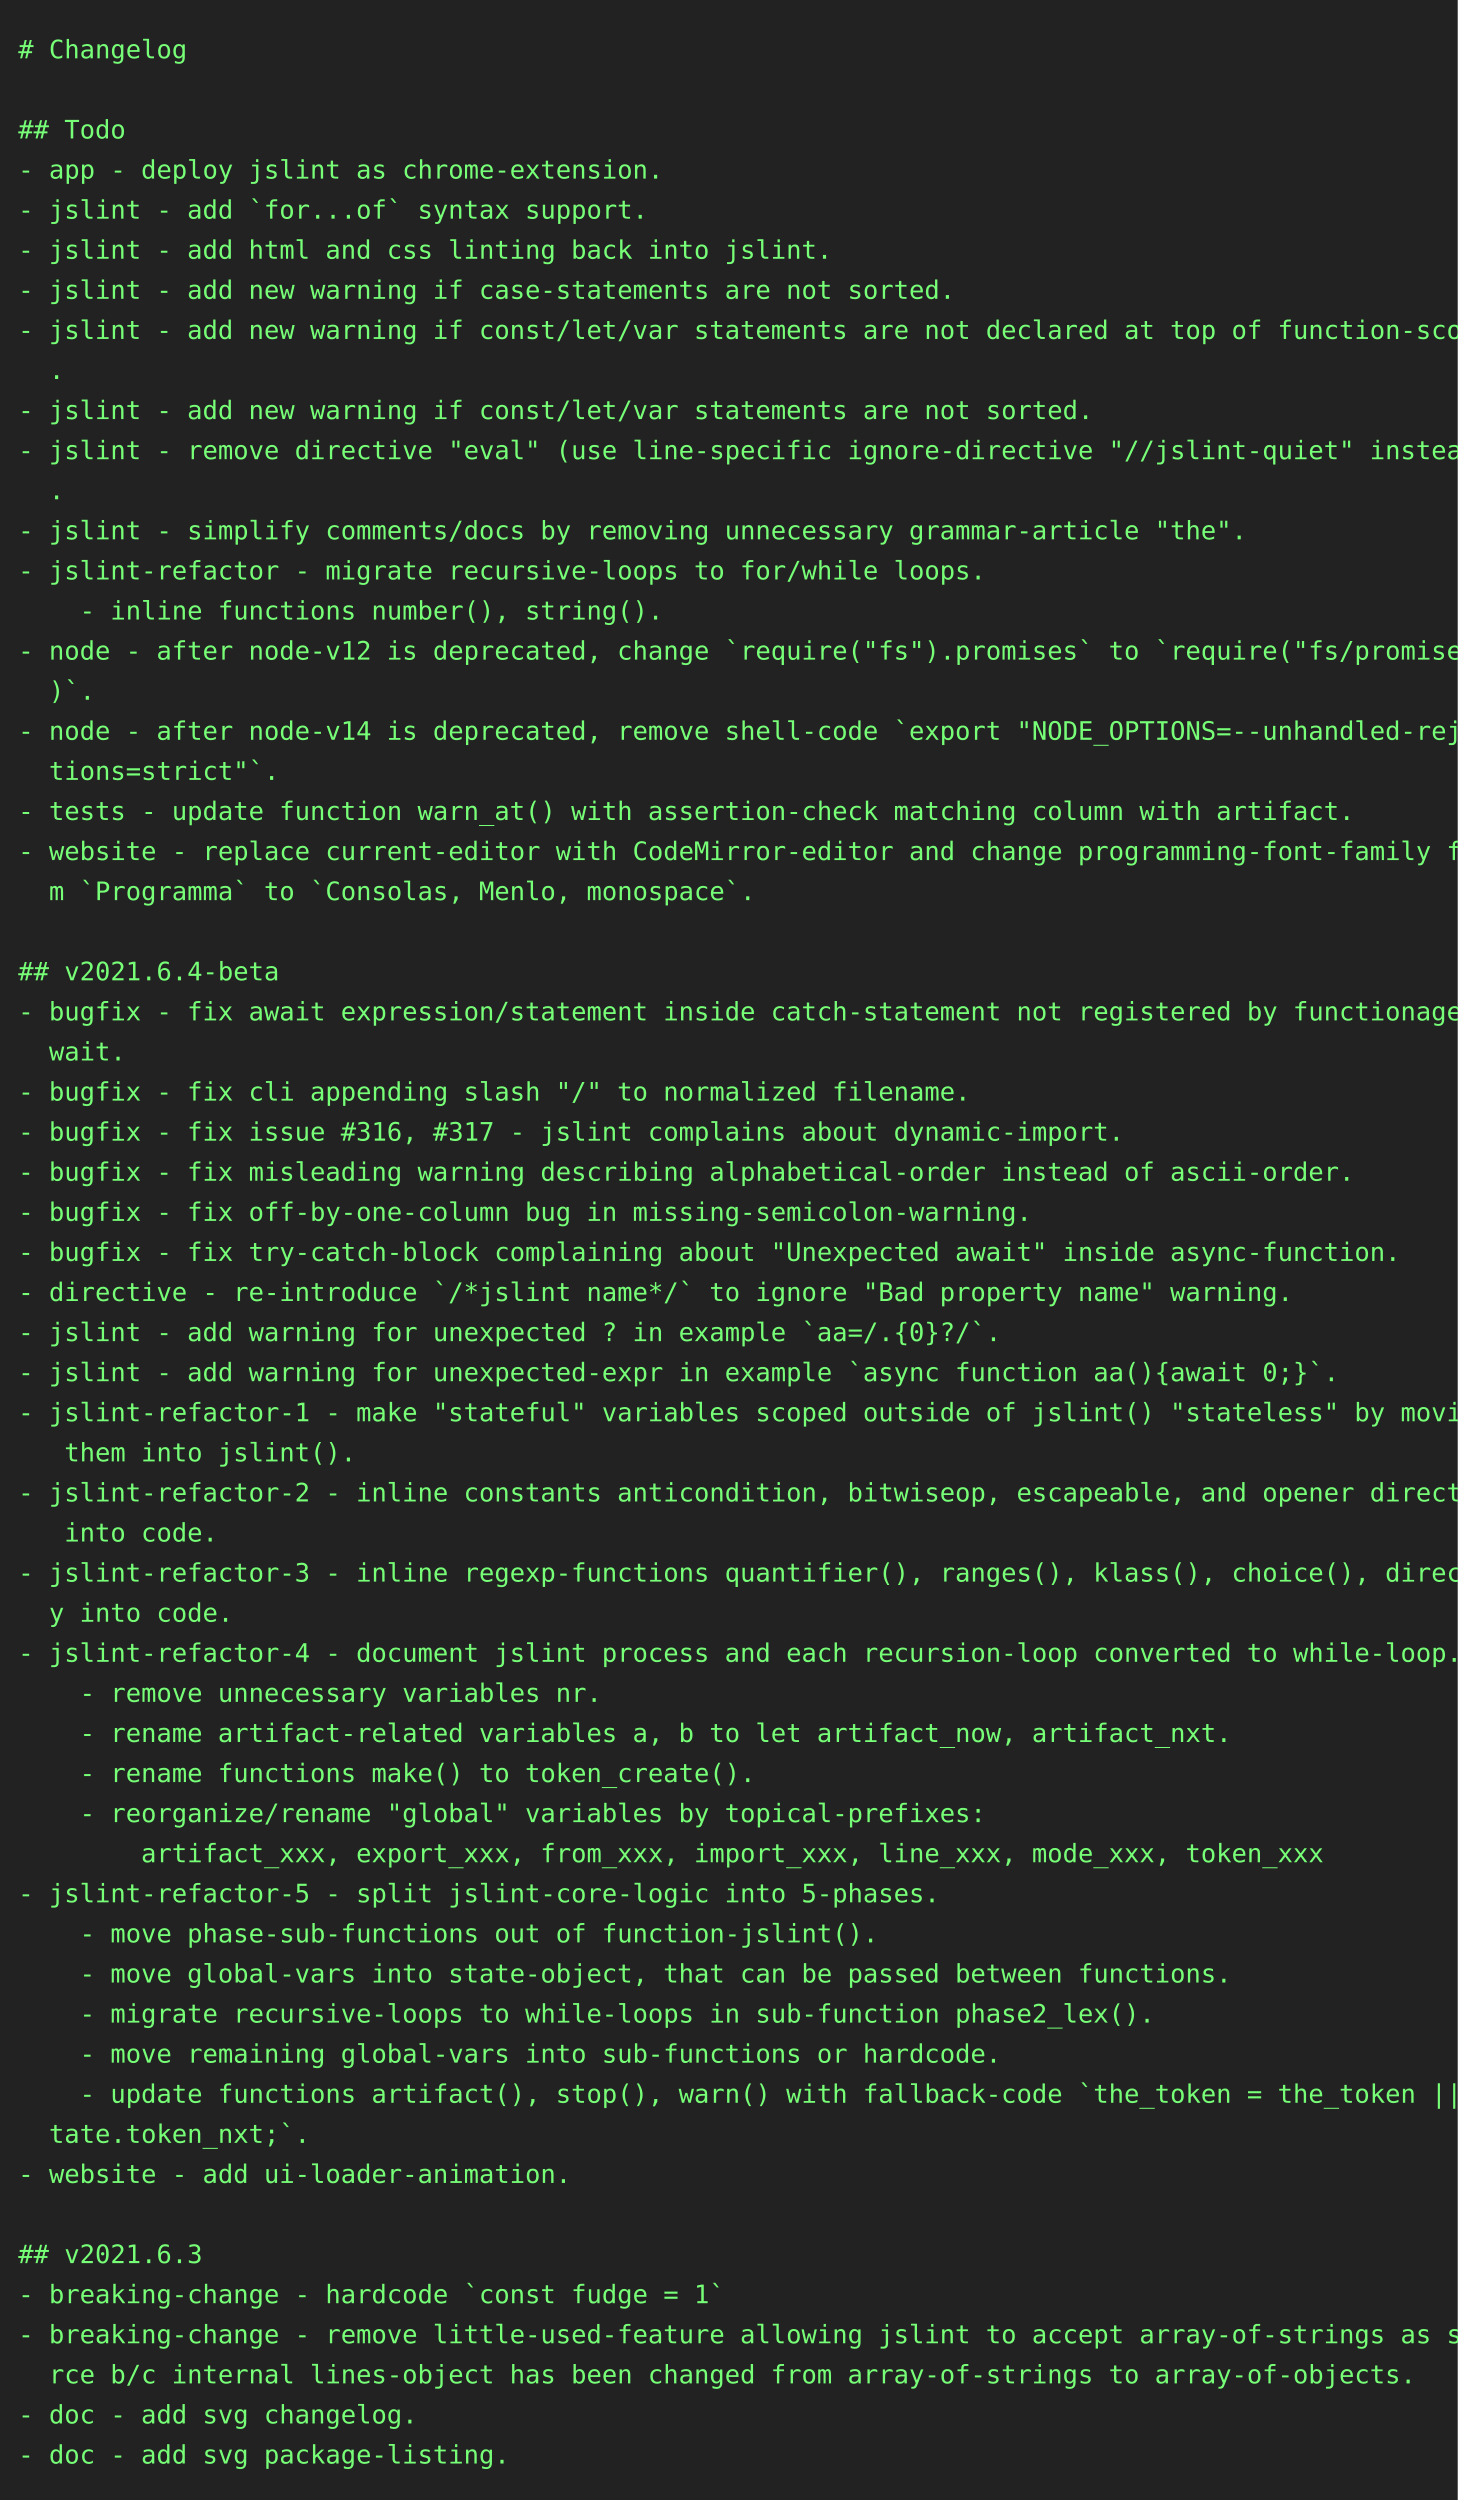
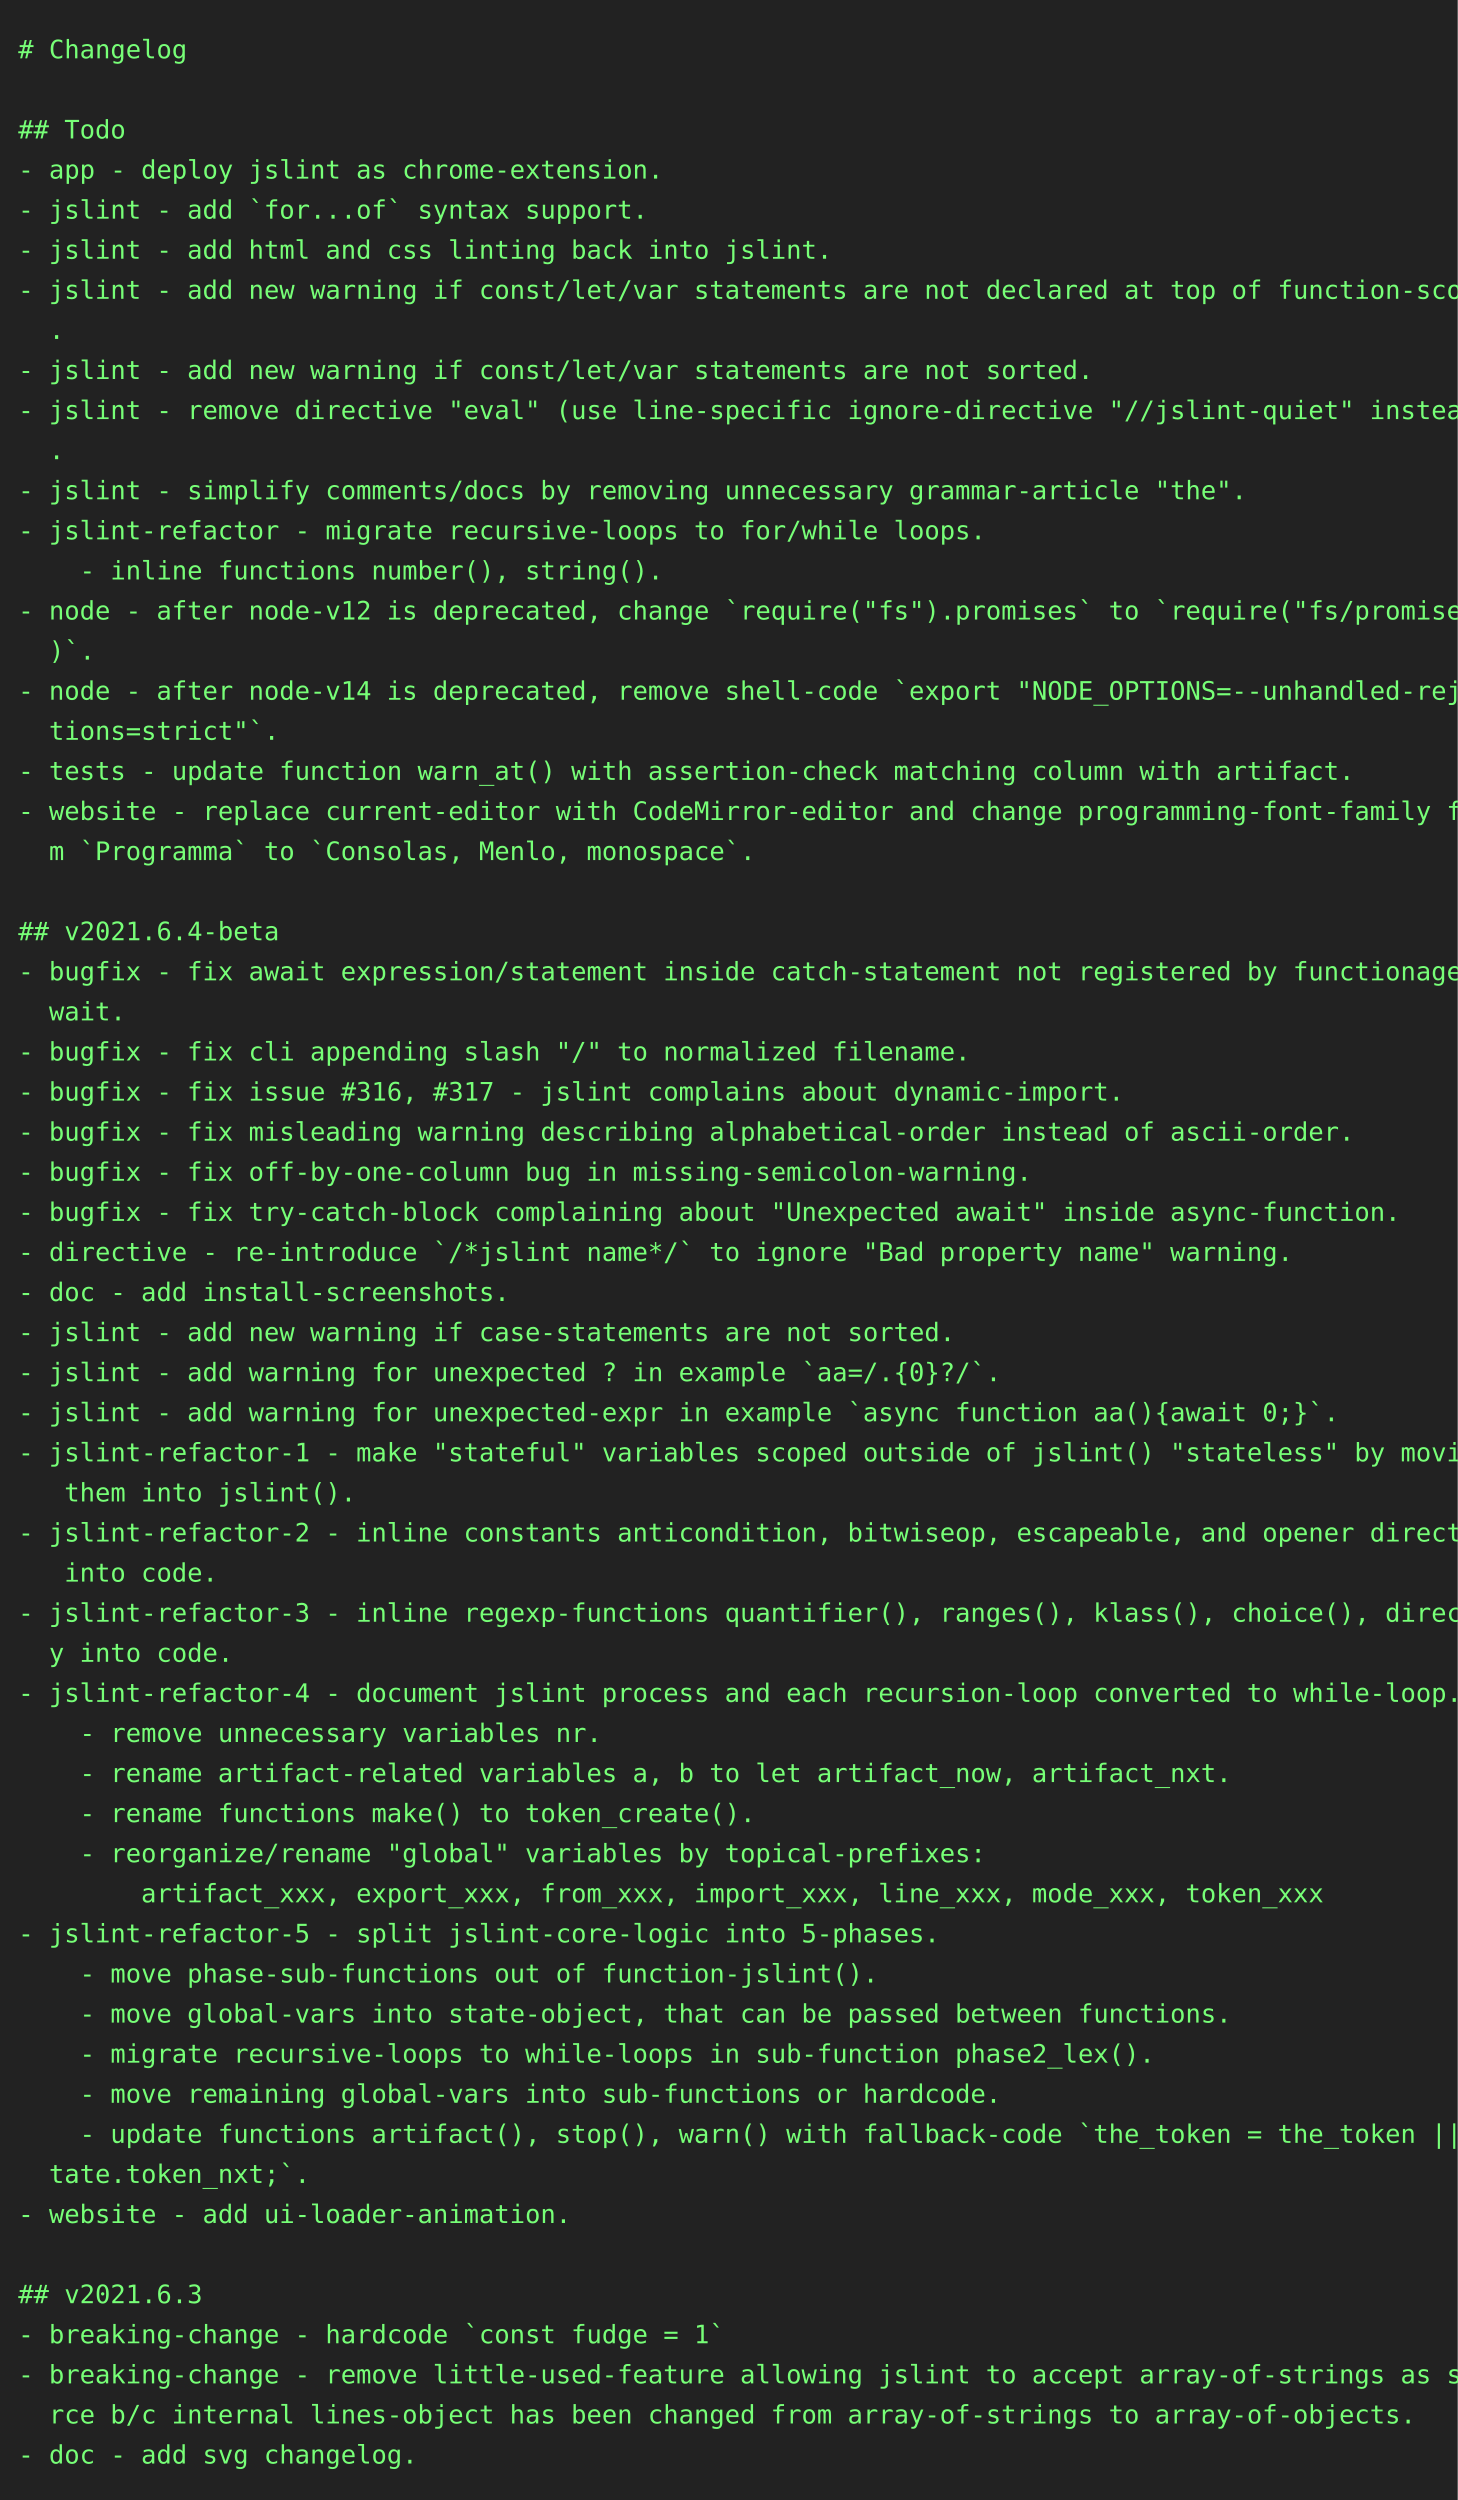
<svg xmlns="http://www.w3.org/2000/svg" height="1372px" width="800px">
  <rect height="1372px" fill="#222" width="800px" />
  <text fill="#7f7" font-family="consolas, menlo, monospace" font-size="14px" xml:space="preserve">
    <tspan lengthAdjust="spacingAndGlyphs" textLength="768" x="10" y="32"># Changelog                                                                                      </tspan>
    <tspan lengthAdjust="spacingAndGlyphs" textLength="768" x="10" y="54">                                                                                                 </tspan>
    <tspan lengthAdjust="spacingAndGlyphs" textLength="768" x="10" y="76">## Todo                                                                                          </tspan>
    <tspan lengthAdjust="spacingAndGlyphs" textLength="768" x="10" y="98">- app - deploy jslint as chrome-extension.                                                       </tspan>
    <tspan lengthAdjust="spacingAndGlyphs" textLength="768" x="10" y="120">- jslint - add `for...of` syntax support.                                                        </tspan>
    <tspan lengthAdjust="spacingAndGlyphs" textLength="768" x="10" y="142">- jslint - add html and css linting back into jslint.                                            </tspan>
-     <tspan lengthAdjust="spacingAndGlyphs" textLength="768" x="10" y="164">- jslint - add new warning if case-statements are not sorted.                                    </tspan>
-     <tspan lengthAdjust="spacingAndGlyphs" textLength="768" x="10" y="186">- jslint - add new warning if const/let/var statements are not declared at top of function-scope\</tspan>
-     <tspan lengthAdjust="spacingAndGlyphs" textLength="768" x="10" y="208">  .                                                                                              </tspan>
-     <tspan lengthAdjust="spacingAndGlyphs" textLength="768" x="10" y="230">- jslint - add new warning if const/let/var statements are not sorted.                           </tspan>
-     <tspan lengthAdjust="spacingAndGlyphs" textLength="768" x="10" y="252">- jslint - remove directive "eval" (use line-specific ignore-directive "//jslint-quiet" instead)\</tspan>
-     <tspan lengthAdjust="spacingAndGlyphs" textLength="768" x="10" y="274">  .                                                                                              </tspan>
-     <tspan lengthAdjust="spacingAndGlyphs" textLength="768" x="10" y="296">- jslint - simplify comments/docs by removing unnecessary grammar-article "the".                 </tspan>
-     <tspan lengthAdjust="spacingAndGlyphs" textLength="768" x="10" y="318">- jslint-refactor - migrate recursive-loops to for/while loops.                                  </tspan>
-     <tspan lengthAdjust="spacingAndGlyphs" textLength="768" x="10" y="340">    - inline functions number(), string().                                                       </tspan>
-     <tspan lengthAdjust="spacingAndGlyphs" textLength="768" x="10" y="362">- node - after node-v12 is deprecated, change `require("fs").promises` to `require("fs/promises"\</tspan>
-     <tspan lengthAdjust="spacingAndGlyphs" textLength="768" x="10" y="384">  )`.                                                                                            </tspan>
-     <tspan lengthAdjust="spacingAndGlyphs" textLength="768" x="10" y="406">- node - after node-v14 is deprecated, remove shell-code `export "NODE_OPTIONS=--unhandled-rejec\</tspan>
-     <tspan lengthAdjust="spacingAndGlyphs" textLength="768" x="10" y="428">  tions=strict"`.                                                                                </tspan>
-     <tspan lengthAdjust="spacingAndGlyphs" textLength="768" x="10" y="450">- tests - update function warn_at() with assertion-check matching column with artifact.          </tspan>
-     <tspan lengthAdjust="spacingAndGlyphs" textLength="768" x="10" y="472">- website - replace current-editor with CodeMirror-editor and change programming-font-family fro\</tspan>
-     <tspan lengthAdjust="spacingAndGlyphs" textLength="768" x="10" y="494">  m `Programma` to `Consolas, Menlo, monospace`.                                                 </tspan>
-     <tspan lengthAdjust="spacingAndGlyphs" textLength="768" x="10" y="516">                                                                                                 </tspan>
-     <tspan lengthAdjust="spacingAndGlyphs" textLength="768" x="10" y="538">## v2021.6.4-beta                                                                                </tspan>
-     <tspan lengthAdjust="spacingAndGlyphs" textLength="768" x="10" y="560">- bugfix - fix await expression/statement inside catch-statement not registered by functionage.a\</tspan>
-     <tspan lengthAdjust="spacingAndGlyphs" textLength="768" x="10" y="582">  wait.                                                                                          </tspan>
-     <tspan lengthAdjust="spacingAndGlyphs" textLength="768" x="10" y="604">- bugfix - fix cli appending slash "/" to normalized filename.                                   </tspan>
-     <tspan lengthAdjust="spacingAndGlyphs" textLength="768" x="10" y="626">- bugfix - fix issue #316, #317 - jslint complains about dynamic-import.                         </tspan>
-     <tspan lengthAdjust="spacingAndGlyphs" textLength="768" x="10" y="648">- bugfix - fix misleading warning describing alphabetical-order instead of ascii-order.          </tspan>
-     <tspan lengthAdjust="spacingAndGlyphs" textLength="768" x="10" y="670">- bugfix - fix off-by-one-column bug in missing-semicolon-warning.                               </tspan>
-     <tspan lengthAdjust="spacingAndGlyphs" textLength="768" x="10" y="692">- bugfix - fix try-catch-block complaining about "Unexpected await" inside async-function.       </tspan>
-     <tspan lengthAdjust="spacingAndGlyphs" textLength="768" x="10" y="714">- directive - re-introduce `/*jslint name*/` to ignore "Bad property name" warning.              </tspan>
-     <tspan lengthAdjust="spacingAndGlyphs" textLength="768" x="10" y="736">- jslint - add warning for unexpected ? in example `aa=/.{0}?/`.                                 </tspan>
-     <tspan lengthAdjust="spacingAndGlyphs" textLength="768" x="10" y="758">- jslint - add warning for unexpected-expr in example `async function aa(){await 0;}`.           </tspan>
-     <tspan lengthAdjust="spacingAndGlyphs" textLength="768" x="10" y="780">- jslint-refactor-1 - make "stateful" variables scoped outside of jslint() "stateless" by moving\</tspan>
-     <tspan lengthAdjust="spacingAndGlyphs" textLength="768" x="10" y="802">   them into jslint().                                                                           </tspan>
-     <tspan lengthAdjust="spacingAndGlyphs" textLength="768" x="10" y="824">- jslint-refactor-2 - inline constants anticondition, bitwiseop, escapeable, and opener directly\</tspan>
-     <tspan lengthAdjust="spacingAndGlyphs" textLength="768" x="10" y="846">   into code.                                                                                    </tspan>
-     <tspan lengthAdjust="spacingAndGlyphs" textLength="768" x="10" y="868">- jslint-refactor-3 - inline regexp-functions quantifier(), ranges(), klass(), choice(), directl\</tspan>
-     <tspan lengthAdjust="spacingAndGlyphs" textLength="768" x="10" y="890">  y into code.                                                                                   </tspan>
-     <tspan lengthAdjust="spacingAndGlyphs" textLength="768" x="10" y="912">- jslint-refactor-4 - document jslint process and each recursion-loop converted to while-loop.   </tspan>
-     <tspan lengthAdjust="spacingAndGlyphs" textLength="768" x="10" y="934">    - remove unnecessary variables nr.                                                           </tspan>
-     <tspan lengthAdjust="spacingAndGlyphs" textLength="768" x="10" y="956">    - rename artifact-related variables a, b to let artifact_now, artifact_nxt.                  </tspan>
-     <tspan lengthAdjust="spacingAndGlyphs" textLength="768" x="10" y="978">    - rename functions make() to token_create().                                                 </tspan>
-     <tspan lengthAdjust="spacingAndGlyphs" textLength="768" x="10" y="1000">    - reorganize/rename "global" variables by topical-prefixes:                                  </tspan>
-     <tspan lengthAdjust="spacingAndGlyphs" textLength="768" x="10" y="1022">        artifact_xxx, export_xxx, from_xxx, import_xxx, line_xxx, mode_xxx, token_xxx            </tspan>
-     <tspan lengthAdjust="spacingAndGlyphs" textLength="768" x="10" y="1044">- jslint-refactor-5 - split jslint-core-logic into 5-phases.                                     </tspan>
-     <tspan lengthAdjust="spacingAndGlyphs" textLength="768" x="10" y="1066">    - move phase-sub-functions out of function-jslint().                                         </tspan>
-     <tspan lengthAdjust="spacingAndGlyphs" textLength="768" x="10" y="1088">    - move global-vars into state-object, that can be passed between functions.                  </tspan>
-     <tspan lengthAdjust="spacingAndGlyphs" textLength="768" x="10" y="1110">    - migrate recursive-loops to while-loops in sub-function phase2_lex().                       </tspan>
-     <tspan lengthAdjust="spacingAndGlyphs" textLength="768" x="10" y="1132">    - move remaining global-vars into sub-functions or hardcode.                                 </tspan>
-     <tspan lengthAdjust="spacingAndGlyphs" textLength="768" x="10" y="1154">    - update functions artifact(), stop(), warn() with fallback-code `the_token = the_token || s\</tspan>
-     <tspan lengthAdjust="spacingAndGlyphs" textLength="768" x="10" y="1176">  tate.token_nxt;`.                                                                              </tspan>
-     <tspan lengthAdjust="spacingAndGlyphs" textLength="768" x="10" y="1198">- website - add ui-loader-animation.                                                             </tspan>
-     <tspan lengthAdjust="spacingAndGlyphs" textLength="768" x="10" y="1220">                                                                                                 </tspan>
-     <tspan lengthAdjust="spacingAndGlyphs" textLength="768" x="10" y="1242">## v2021.6.3                                                                                     </tspan>
-     <tspan lengthAdjust="spacingAndGlyphs" textLength="768" x="10" y="1264">- breaking-change - hardcode `const fudge = 1`                                                   </tspan>
-     <tspan lengthAdjust="spacingAndGlyphs" textLength="768" x="10" y="1286">- breaking-change - remove little-used-feature allowing jslint to accept array-of-strings as sou\</tspan>
-     <tspan lengthAdjust="spacingAndGlyphs" textLength="768" x="10" y="1308">  rce b/c internal lines-object has been changed from array-of-strings to array-of-objects.      </tspan>
-     <tspan lengthAdjust="spacingAndGlyphs" textLength="768" x="10" y="1330">- doc - add svg changelog.                                                                       </tspan>
-     <tspan lengthAdjust="spacingAndGlyphs" textLength="768" x="10" y="1352">- doc - add svg package-listing.                                                                 </tspan>
+     <tspan lengthAdjust="spacingAndGlyphs" textLength="768" x="10" y="164">- jslint - add new warning if const/let/var statements are not declared at top of function-scope\</tspan>
+     <tspan lengthAdjust="spacingAndGlyphs" textLength="768" x="10" y="186">  .                                                                                              </tspan>
+     <tspan lengthAdjust="spacingAndGlyphs" textLength="768" x="10" y="208">- jslint - add new warning if const/let/var statements are not sorted.                           </tspan>
+     <tspan lengthAdjust="spacingAndGlyphs" textLength="768" x="10" y="230">- jslint - remove directive "eval" (use line-specific ignore-directive "//jslint-quiet" instead)\</tspan>
+     <tspan lengthAdjust="spacingAndGlyphs" textLength="768" x="10" y="252">  .                                                                                              </tspan>
+     <tspan lengthAdjust="spacingAndGlyphs" textLength="768" x="10" y="274">- jslint - simplify comments/docs by removing unnecessary grammar-article "the".                 </tspan>
+     <tspan lengthAdjust="spacingAndGlyphs" textLength="768" x="10" y="296">- jslint-refactor - migrate recursive-loops to for/while loops.                                  </tspan>
+     <tspan lengthAdjust="spacingAndGlyphs" textLength="768" x="10" y="318">    - inline functions number(), string().                                                       </tspan>
+     <tspan lengthAdjust="spacingAndGlyphs" textLength="768" x="10" y="340">- node - after node-v12 is deprecated, change `require("fs").promises` to `require("fs/promises"\</tspan>
+     <tspan lengthAdjust="spacingAndGlyphs" textLength="768" x="10" y="362">  )`.                                                                                            </tspan>
+     <tspan lengthAdjust="spacingAndGlyphs" textLength="768" x="10" y="384">- node - after node-v14 is deprecated, remove shell-code `export "NODE_OPTIONS=--unhandled-rejec\</tspan>
+     <tspan lengthAdjust="spacingAndGlyphs" textLength="768" x="10" y="406">  tions=strict"`.                                                                                </tspan>
+     <tspan lengthAdjust="spacingAndGlyphs" textLength="768" x="10" y="428">- tests - update function warn_at() with assertion-check matching column with artifact.          </tspan>
+     <tspan lengthAdjust="spacingAndGlyphs" textLength="768" x="10" y="450">- website - replace current-editor with CodeMirror-editor and change programming-font-family fro\</tspan>
+     <tspan lengthAdjust="spacingAndGlyphs" textLength="768" x="10" y="472">  m `Programma` to `Consolas, Menlo, monospace`.                                                 </tspan>
+     <tspan lengthAdjust="spacingAndGlyphs" textLength="768" x="10" y="494">                                                                                                 </tspan>
+     <tspan lengthAdjust="spacingAndGlyphs" textLength="768" x="10" y="516">## v2021.6.4-beta                                                                                </tspan>
+     <tspan lengthAdjust="spacingAndGlyphs" textLength="768" x="10" y="538">- bugfix - fix await expression/statement inside catch-statement not registered by functionage.a\</tspan>
+     <tspan lengthAdjust="spacingAndGlyphs" textLength="768" x="10" y="560">  wait.                                                                                          </tspan>
+     <tspan lengthAdjust="spacingAndGlyphs" textLength="768" x="10" y="582">- bugfix - fix cli appending slash "/" to normalized filename.                                   </tspan>
+     <tspan lengthAdjust="spacingAndGlyphs" textLength="768" x="10" y="604">- bugfix - fix issue #316, #317 - jslint complains about dynamic-import.                         </tspan>
+     <tspan lengthAdjust="spacingAndGlyphs" textLength="768" x="10" y="626">- bugfix - fix misleading warning describing alphabetical-order instead of ascii-order.          </tspan>
+     <tspan lengthAdjust="spacingAndGlyphs" textLength="768" x="10" y="648">- bugfix - fix off-by-one-column bug in missing-semicolon-warning.                               </tspan>
+     <tspan lengthAdjust="spacingAndGlyphs" textLength="768" x="10" y="670">- bugfix - fix try-catch-block complaining about "Unexpected await" inside async-function.       </tspan>
+     <tspan lengthAdjust="spacingAndGlyphs" textLength="768" x="10" y="692">- directive - re-introduce `/*jslint name*/` to ignore "Bad property name" warning.              </tspan>
+     <tspan lengthAdjust="spacingAndGlyphs" textLength="768" x="10" y="714">- doc - add install-screenshots.                                                                 </tspan>
+     <tspan lengthAdjust="spacingAndGlyphs" textLength="768" x="10" y="736">- jslint - add new warning if case-statements are not sorted.                                    </tspan>
+     <tspan lengthAdjust="spacingAndGlyphs" textLength="768" x="10" y="758">- jslint - add warning for unexpected ? in example `aa=/.{0}?/`.                                 </tspan>
+     <tspan lengthAdjust="spacingAndGlyphs" textLength="768" x="10" y="780">- jslint - add warning for unexpected-expr in example `async function aa(){await 0;}`.           </tspan>
+     <tspan lengthAdjust="spacingAndGlyphs" textLength="768" x="10" y="802">- jslint-refactor-1 - make "stateful" variables scoped outside of jslint() "stateless" by moving\</tspan>
+     <tspan lengthAdjust="spacingAndGlyphs" textLength="768" x="10" y="824">   them into jslint().                                                                           </tspan>
+     <tspan lengthAdjust="spacingAndGlyphs" textLength="768" x="10" y="846">- jslint-refactor-2 - inline constants anticondition, bitwiseop, escapeable, and opener directly\</tspan>
+     <tspan lengthAdjust="spacingAndGlyphs" textLength="768" x="10" y="868">   into code.                                                                                    </tspan>
+     <tspan lengthAdjust="spacingAndGlyphs" textLength="768" x="10" y="890">- jslint-refactor-3 - inline regexp-functions quantifier(), ranges(), klass(), choice(), directl\</tspan>
+     <tspan lengthAdjust="spacingAndGlyphs" textLength="768" x="10" y="912">  y into code.                                                                                   </tspan>
+     <tspan lengthAdjust="spacingAndGlyphs" textLength="768" x="10" y="934">- jslint-refactor-4 - document jslint process and each recursion-loop converted to while-loop.   </tspan>
+     <tspan lengthAdjust="spacingAndGlyphs" textLength="768" x="10" y="956">    - remove unnecessary variables nr.                                                           </tspan>
+     <tspan lengthAdjust="spacingAndGlyphs" textLength="768" x="10" y="978">    - rename artifact-related variables a, b to let artifact_now, artifact_nxt.                  </tspan>
+     <tspan lengthAdjust="spacingAndGlyphs" textLength="768" x="10" y="1000">    - rename functions make() to token_create().                                                 </tspan>
+     <tspan lengthAdjust="spacingAndGlyphs" textLength="768" x="10" y="1022">    - reorganize/rename "global" variables by topical-prefixes:                                  </tspan>
+     <tspan lengthAdjust="spacingAndGlyphs" textLength="768" x="10" y="1044">        artifact_xxx, export_xxx, from_xxx, import_xxx, line_xxx, mode_xxx, token_xxx            </tspan>
+     <tspan lengthAdjust="spacingAndGlyphs" textLength="768" x="10" y="1066">- jslint-refactor-5 - split jslint-core-logic into 5-phases.                                     </tspan>
+     <tspan lengthAdjust="spacingAndGlyphs" textLength="768" x="10" y="1088">    - move phase-sub-functions out of function-jslint().                                         </tspan>
+     <tspan lengthAdjust="spacingAndGlyphs" textLength="768" x="10" y="1110">    - move global-vars into state-object, that can be passed between functions.                  </tspan>
+     <tspan lengthAdjust="spacingAndGlyphs" textLength="768" x="10" y="1132">    - migrate recursive-loops to while-loops in sub-function phase2_lex().                       </tspan>
+     <tspan lengthAdjust="spacingAndGlyphs" textLength="768" x="10" y="1154">    - move remaining global-vars into sub-functions or hardcode.                                 </tspan>
+     <tspan lengthAdjust="spacingAndGlyphs" textLength="768" x="10" y="1176">    - update functions artifact(), stop(), warn() with fallback-code `the_token = the_token || s\</tspan>
+     <tspan lengthAdjust="spacingAndGlyphs" textLength="768" x="10" y="1198">  tate.token_nxt;`.                                                                              </tspan>
+     <tspan lengthAdjust="spacingAndGlyphs" textLength="768" x="10" y="1220">- website - add ui-loader-animation.                                                             </tspan>
+     <tspan lengthAdjust="spacingAndGlyphs" textLength="768" x="10" y="1242">                                                                                                 </tspan>
+     <tspan lengthAdjust="spacingAndGlyphs" textLength="768" x="10" y="1264">## v2021.6.3                                                                                     </tspan>
+     <tspan lengthAdjust="spacingAndGlyphs" textLength="768" x="10" y="1286">- breaking-change - hardcode `const fudge = 1`                                                   </tspan>
+     <tspan lengthAdjust="spacingAndGlyphs" textLength="768" x="10" y="1308">- breaking-change - remove little-used-feature allowing jslint to accept array-of-strings as sou\</tspan>
+     <tspan lengthAdjust="spacingAndGlyphs" textLength="768" x="10" y="1330">  rce b/c internal lines-object has been changed from array-of-strings to array-of-objects.      </tspan>
+     <tspan lengthAdjust="spacingAndGlyphs" textLength="768" x="10" y="1352">- doc - add svg changelog.                                                                       </tspan>
  </text>
</svg>
